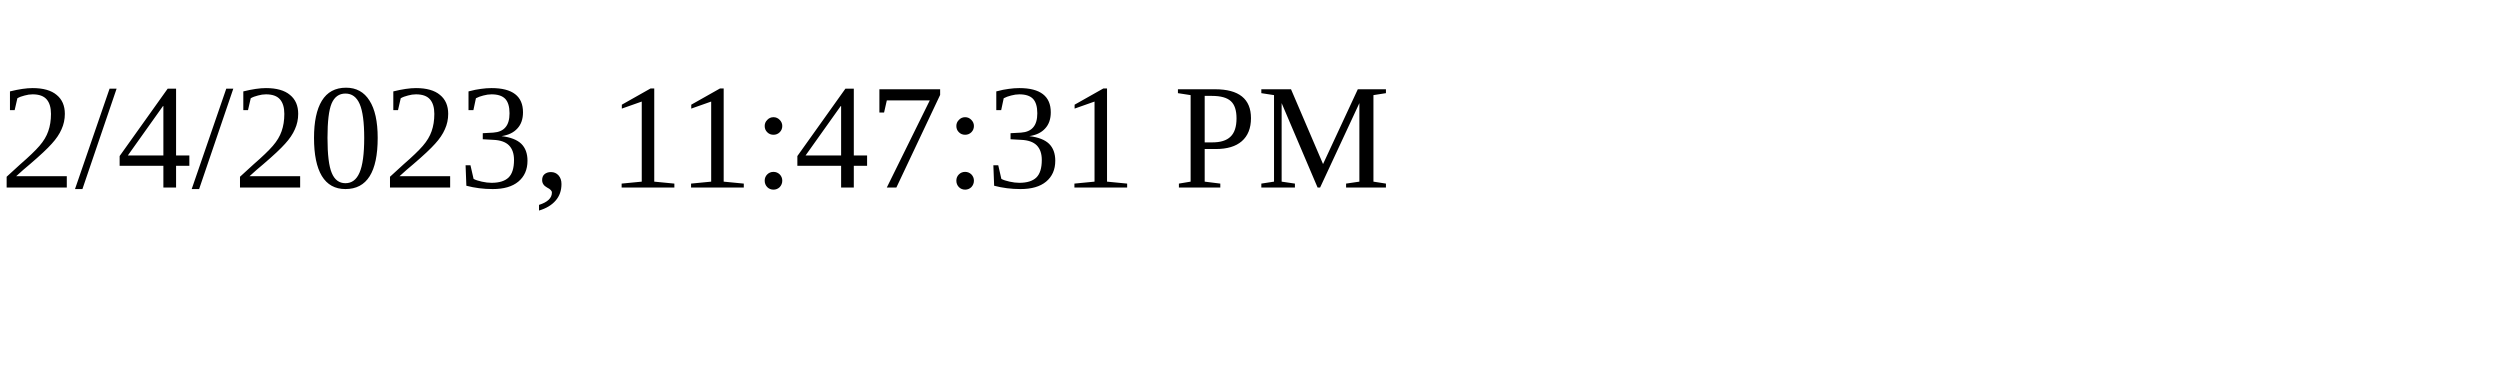
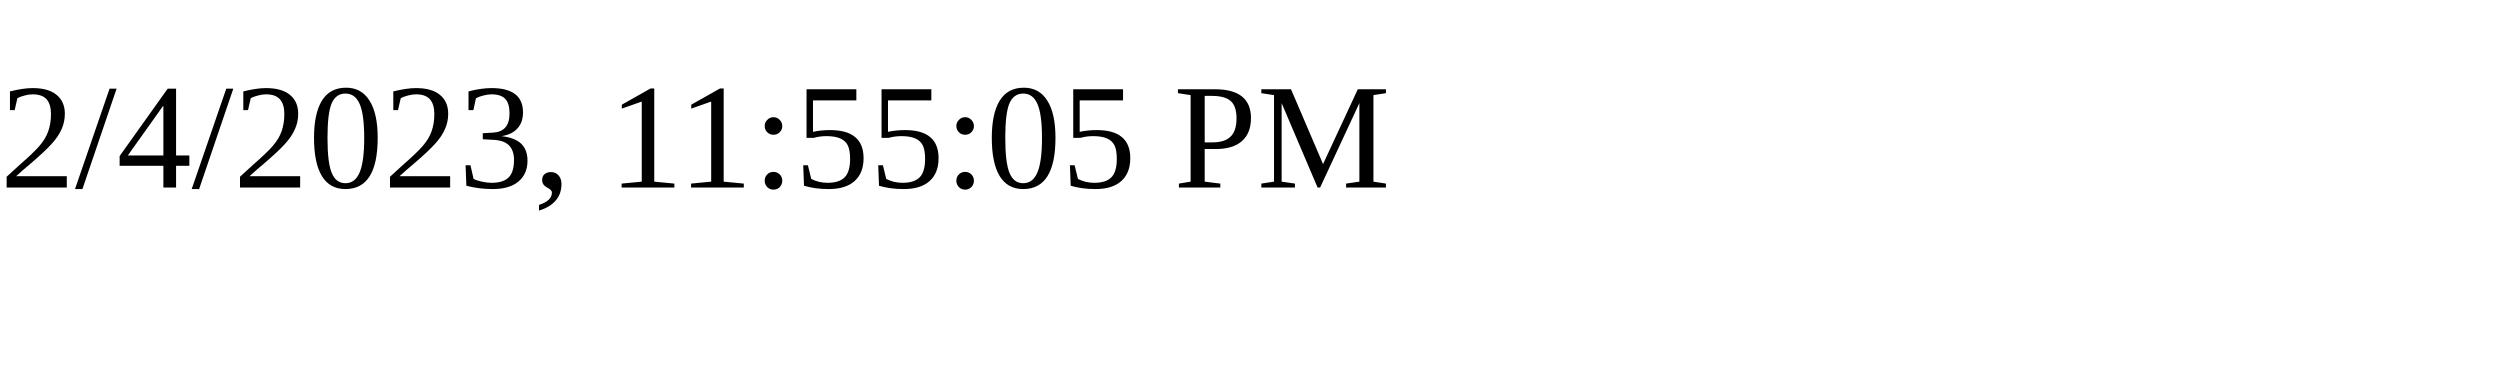
<svg xmlns="http://www.w3.org/2000/svg" height="30" width="200">
-   <text x="0" y="15">2/4/2023, 11:47:31 PM</text>
+   <text x="0" y="15">2/4/2023, 11:55:05 PM</text>
</svg>
